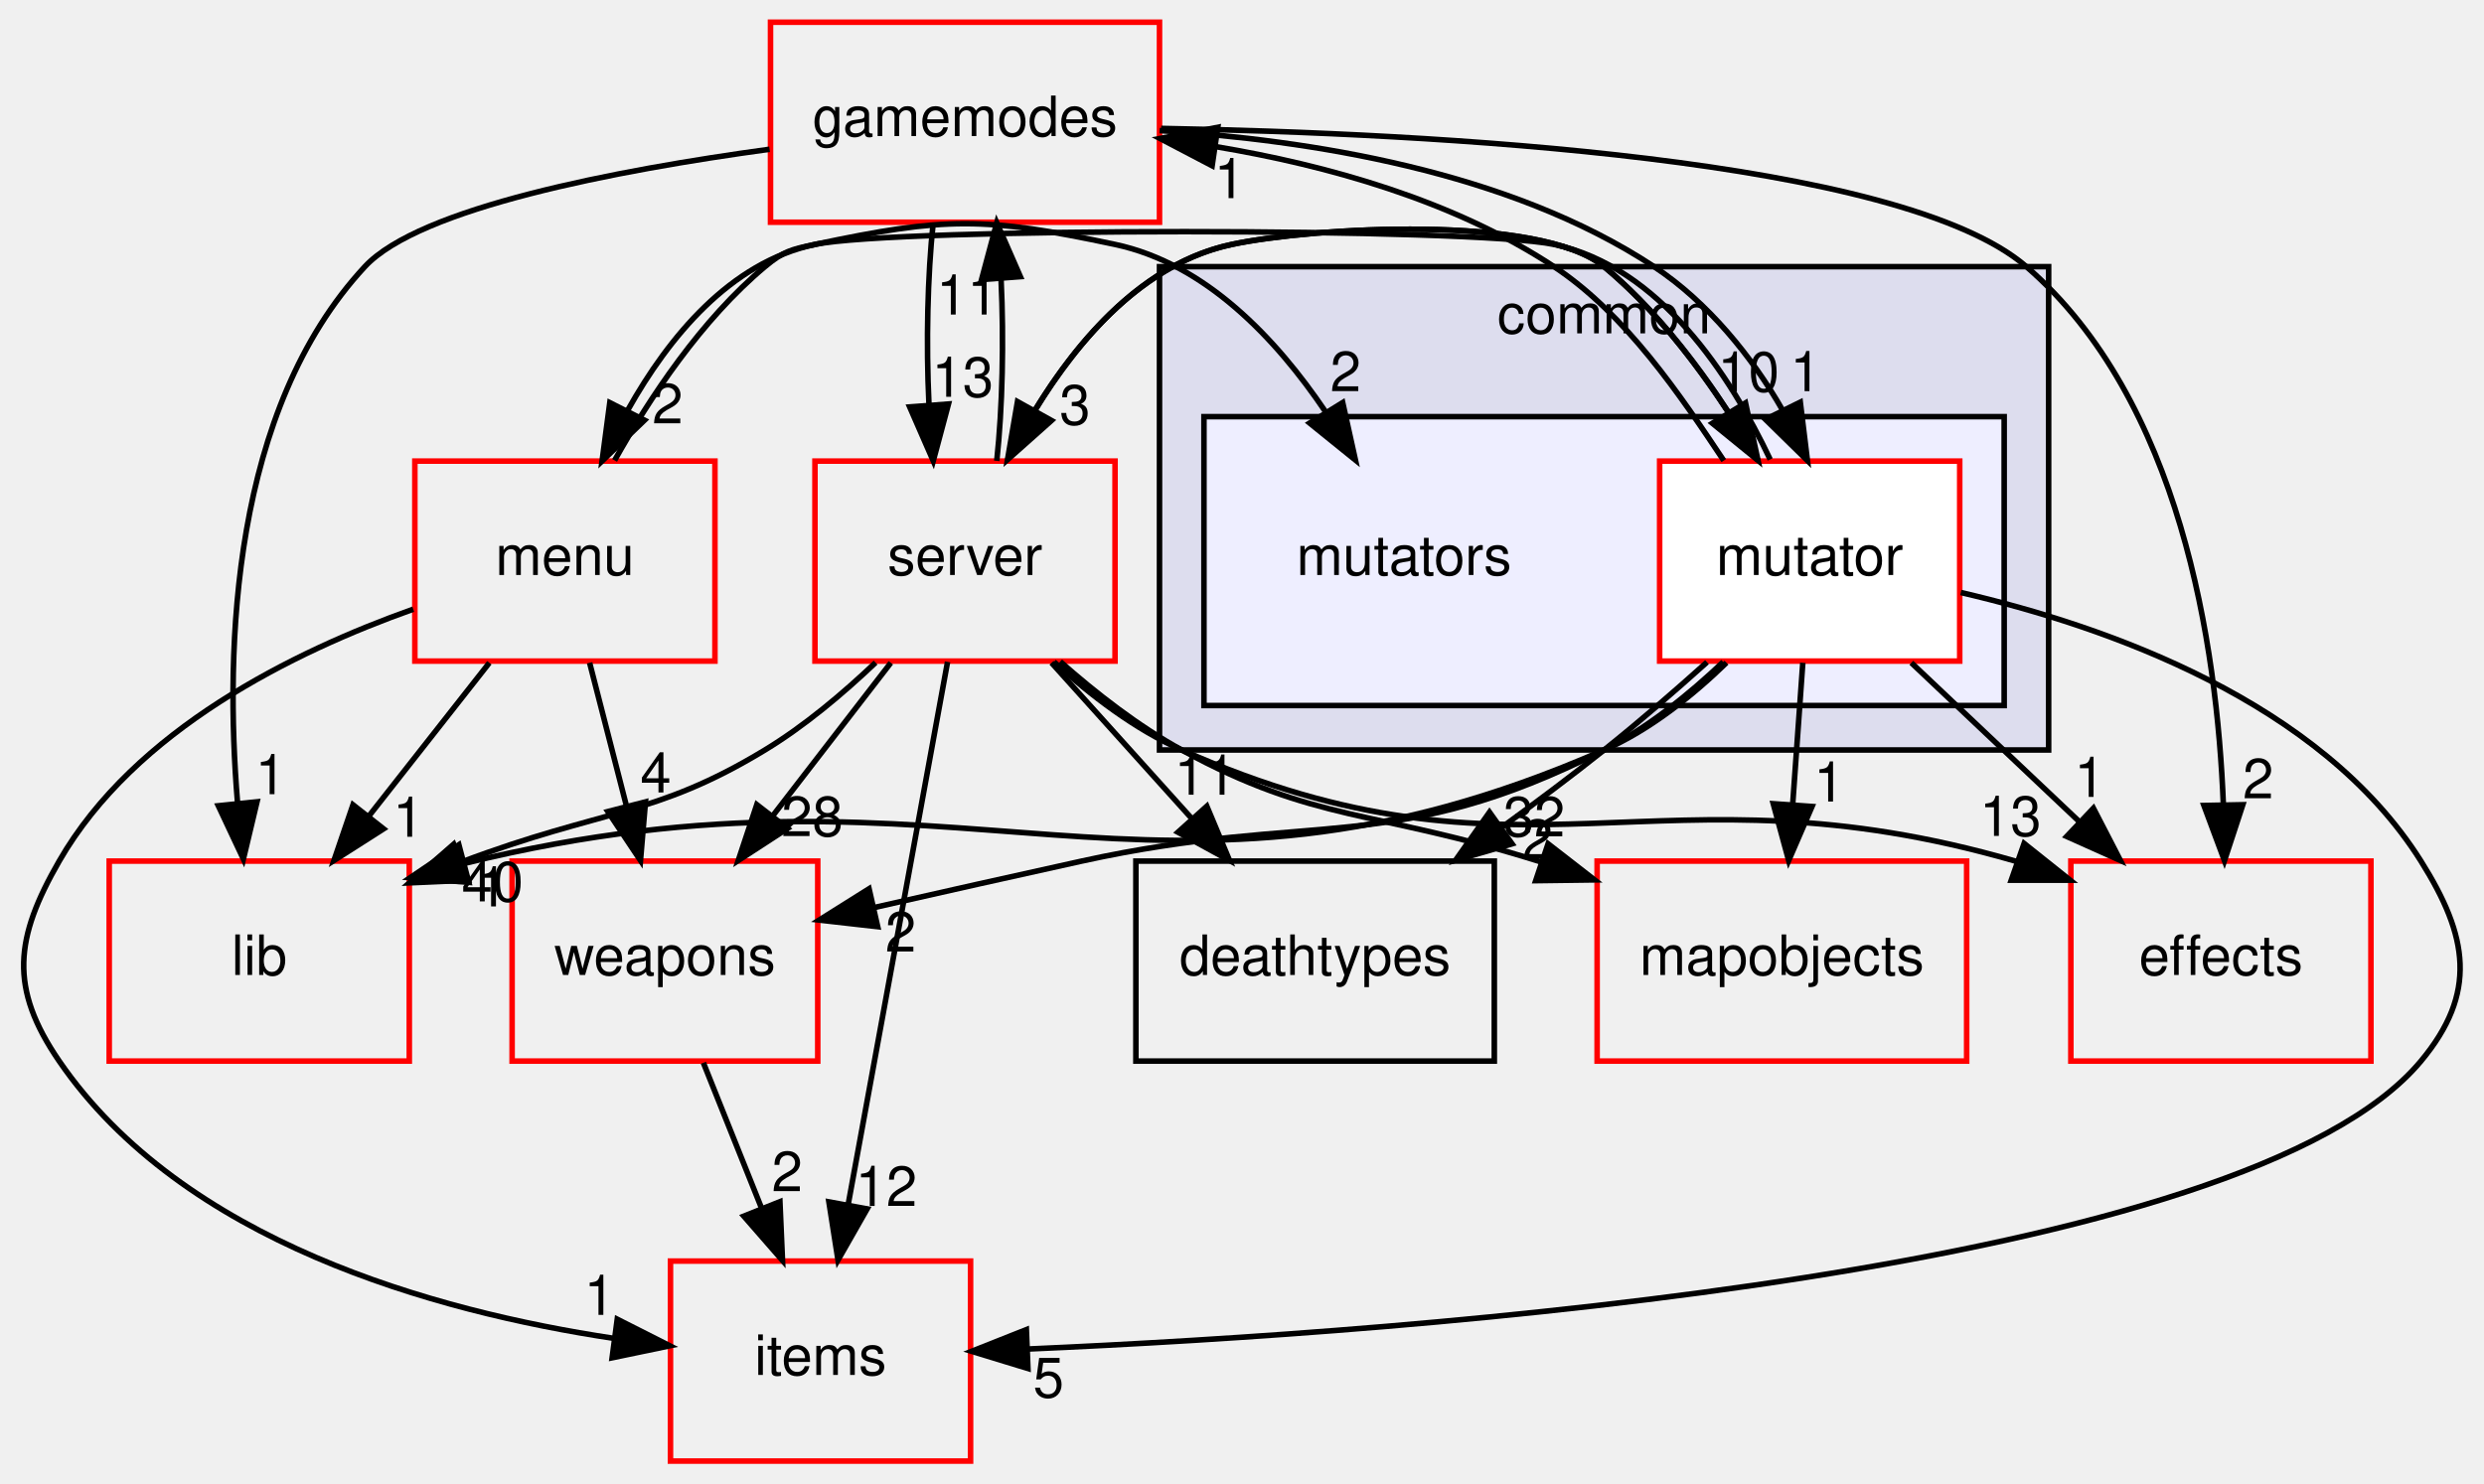
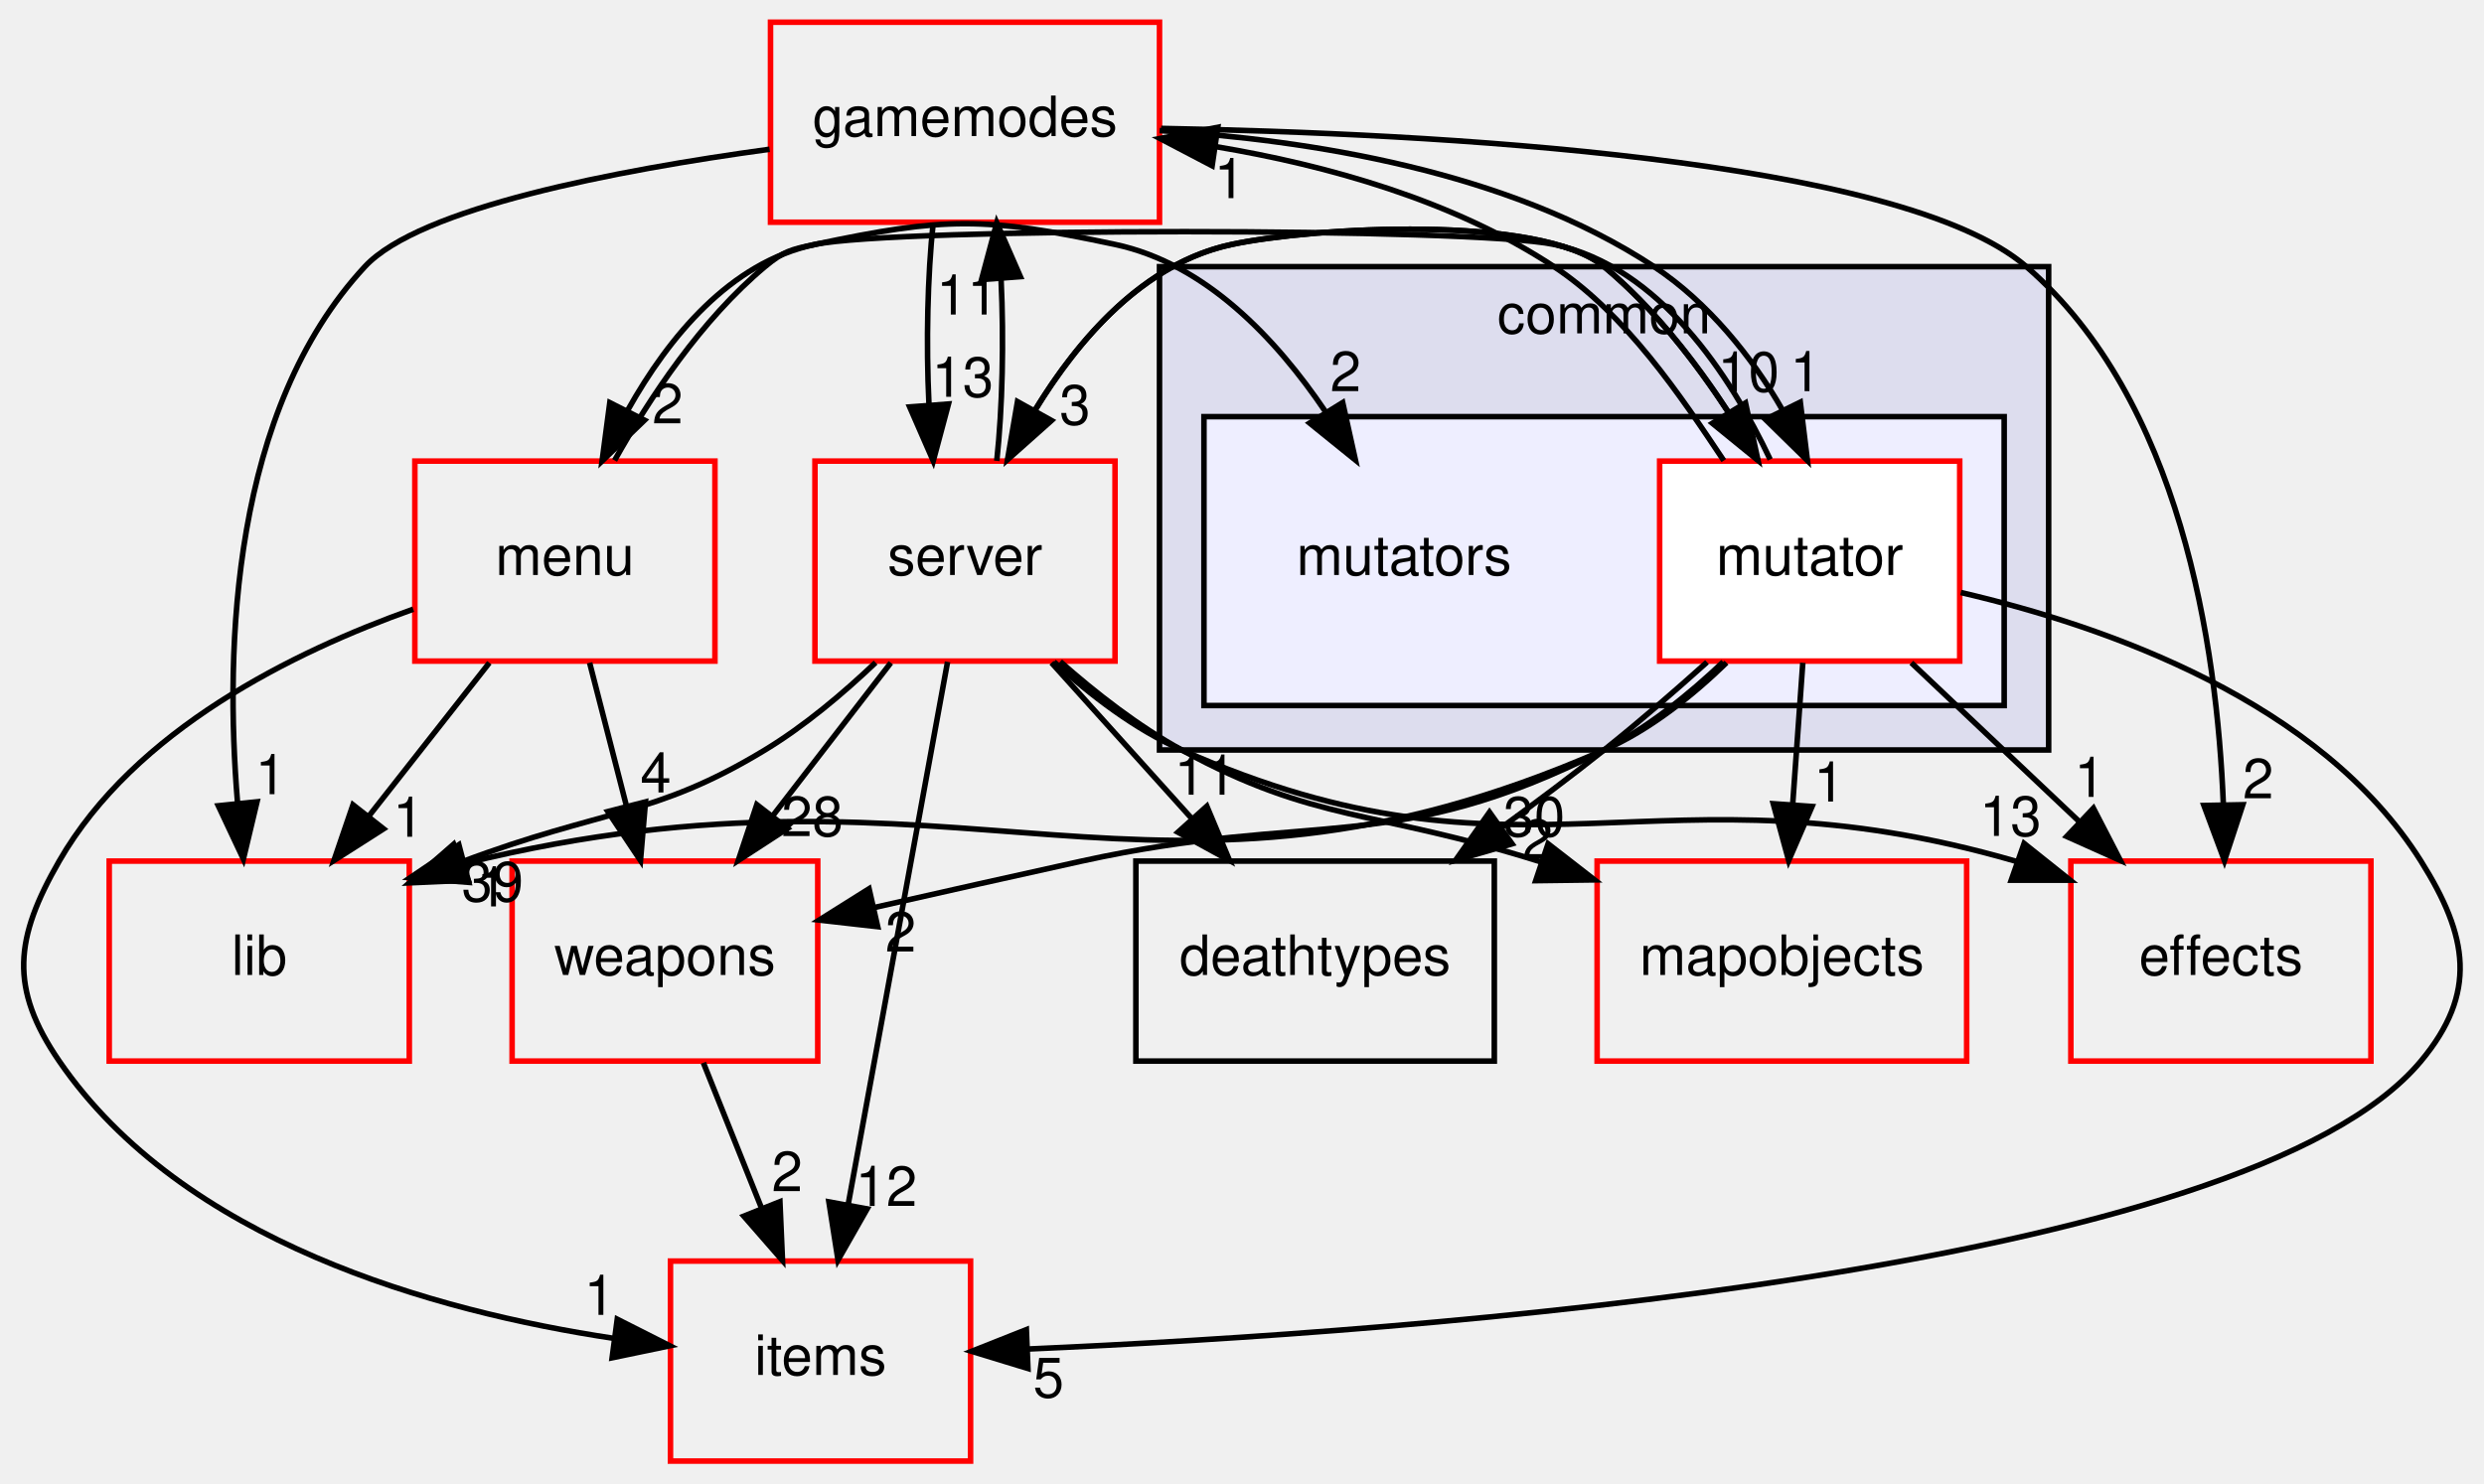
<svg xmlns="http://www.w3.org/2000/svg" xmlns:xlink="http://www.w3.org/1999/xlink" width="447pt" height="267pt" viewBox="0.00 0.00 446.59 267.00">
  <g id="graph0" class="graph" transform="scale(1 1) rotate(0) translate(4 263)">
    <g id="clust1" class="cluster">
      <g id="a_clust1">
        <a xlink:href="dir_bdd9a5d540de89e9fe90efdfc6973a4f.html" target="_top" xlink:title="common">
          <polygon fill="#ddddee" stroke="black" points="204.449,-128 204.449,-215 364.449,-215 364.449,-128 204.449,-128" />
          <text text-anchor="middle" x="284.449" y="-203" font-family="Helvetica,sans-Serif" font-size="10.00">common</text>
        </a>
      </g>
    </g>
    <g id="clust2" class="cluster">
      <g id="a_clust2">
        <a xlink:href="dir_b67e4fc079c68e427acb7897e80486a7.html" target="_top">
          <polygon fill="#eeeeff" stroke="black" points="212.449,-136 212.449,-188 356.449,-188 356.449,-136 212.449,-136" />
        </a>
      </g>
    </g>
    <g id="node1" class="node">
      <text text-anchor="middle" x="248.449" y="-159.5" font-family="Helvetica,sans-Serif" font-size="10.00">mutators</text>
    </g>
    <g id="node2" class="node">
      <g id="a_node2">
        <a xlink:href="dir_4da3e250e03f6533f3c6916aa775b41c.html" target="_top" xlink:title="mutator">
          <polygon fill="white" stroke="red" points="348.449,-180 294.449,-180 294.449,-144 348.449,-144 348.449,-180" />
          <text text-anchor="middle" x="321.449" y="-159.5" font-family="Helvetica,sans-Serif" font-size="10.00">mutator</text>
        </a>
      </g>
    </g>
    <g id="node3" class="node">
      <g id="a_node3">
        <a xlink:href="dir_9658490e6277b5140a6664b0ad39b8f9.html" target="_top" xlink:title="gamemodes">
          <polygon fill="none" stroke="red" points="204.449,-259 134.449,-259 134.449,-223 204.449,-223 204.449,-259" />
          <text text-anchor="middle" x="169.449" y="-238.5" font-family="Helvetica,sans-Serif" font-size="10.00">gamemodes</text>
        </a>
      </g>
    </g>
    <g id="edge18" class="edge">
      <path fill="none" stroke="black" d="M305.99,-180.093C298.249,-191.707 288.397,-206.457 275.449,-215 257.368,-226.929 234.54,-233.265 214.636,-236.595" />
      <polygon fill="black" stroke="black" points="213.921,-233.163 204.535,-238.076 214.937,-240.089 213.921,-233.163" />
      <g id="a_edge18-headlabel">
        <a xlink:href="dir_000042_000011.html" target="_top" xlink:title="1">
          <text text-anchor="middle" x="217.066" y="-227.332" font-family="Helvetica,sans-Serif" font-size="10.00">1</text>
        </a>
      </g>
    </g>
    <g id="node4" class="node">
      <g id="a_node4">
        <a xlink:href="dir_e220edc87b29ed8f83fd5a560ddf76b2.html" target="_top" xlink:title="items">
          <polygon fill="none" stroke="red" points="170.449,-36 116.449,-36 116.449,-0 170.449,-0 170.449,-36" />
          <text text-anchor="middle" x="143.449" y="-15.5" font-family="Helvetica,sans-Serif" font-size="10.00">items</text>
        </a>
      </g>
    </g>
    <g id="edge19" class="edge">
      <path fill="none" stroke="black" d="M348.642,-156.347C374.949,-150.243 413.407,-136.72 431.449,-108 439.96,-94.452 441.688,-84.295 431.449,-72 399.963,-34.19 251.441,-23.257 180.868,-20.173" />
      <polygon fill="black" stroke="black" points="180.776,-16.666 170.642,-19.757 180.491,-23.661 180.776,-16.666" />
      <g id="a_edge19-headlabel">
        <a xlink:href="dir_000042_000029.html" target="_top" xlink:title="5">
          <text text-anchor="middle" x="184.483" y="-11.475" font-family="Helvetica,sans-Serif" font-size="10.00">5</text>
        </a>
      </g>
    </g>
    <g id="node5" class="node">
      <g id="a_node5">
        <a xlink:href="dir_45a15a852bc80fb55f8b66b90fc237b2.html" target="_top" xlink:title="mapobjects">
          <polygon fill="none" stroke="red" points="349.699,-108 283.199,-108 283.199,-72 349.699,-72 349.699,-108" />
          <text text-anchor="middle" x="316.449" y="-87.5" font-family="Helvetica,sans-Serif" font-size="10.00">mapobjects</text>
        </a>
      </g>
    </g>
    <g id="edge20" class="edge">
      <path fill="none" stroke="black" d="M320.213,-143.697C319.662,-135.983 319,-126.712 318.386,-118.112" />
      <polygon fill="black" stroke="black" points="321.875,-117.83 317.671,-108.104 314.892,-118.328 321.875,-117.83" />
      <g id="a_edge20-headlabel">
        <a xlink:href="dir_000042_000031.html" target="_top" xlink:title="1">
          <text text-anchor="middle" x="324.963" y="-118.713" font-family="Helvetica,sans-Serif" font-size="10.00">1</text>
        </a>
      </g>
    </g>
    <g id="node6" class="node">
      <g id="a_node6">
        <a xlink:href="dir_41e1742e44e2de38b3bc91f993fed282.html" target="_top" xlink:title="server">
          <polygon fill="none" stroke="red" points="196.449,-180 142.449,-180 142.449,-144 196.449,-144 196.449,-180" />
          <text text-anchor="middle" x="169.449" y="-159.5" font-family="Helvetica,sans-Serif" font-size="10.00">server</text>
        </a>
      </g>
    </g>
    <g id="edge21" class="edge">
      <path fill="none" stroke="black" d="M312.152,-180.118C305.642,-191.358 296.049,-205.431 284.449,-215 272.944,-224.492 232.04,-222.096 217.449,-219 201.717,-215.661 189.945,-202.124 181.997,-189.081" />
      <polygon fill="black" stroke="black" points="185.016,-187.307 177.104,-180.261 178.895,-190.703 185.016,-187.307" />
      <g id="a_edge21-headlabel">
        <a xlink:href="dir_000042_000108.html" target="_top" xlink:title="3">
          <text text-anchor="middle" x="189.242" y="-186.573" font-family="Helvetica,sans-Serif" font-size="10.00">3</text>
        </a>
      </g>
    </g>
    <g id="node7" class="node">
      <g id="a_node7">
        <a xlink:href="dir_baddde578d762c90c1d949a22a636838.html" target="_top" xlink:title="menu">
          <polygon fill="none" stroke="red" points="124.449,-180 70.449,-180 70.449,-144 124.449,-144 124.449,-180" />
          <text text-anchor="middle" x="97.449" y="-159.5" font-family="Helvetica,sans-Serif" font-size="10.00">menu</text>
        </a>
      </g>
    </g>
    <g id="edge22" class="edge">
      <path fill="none" stroke="black" d="M314.345,-180.295C307.195,-195.39 294.481,-214.961 275.449,-219 260.993,-222.068 156.905,-222.068 142.449,-219 127.165,-215.757 116.134,-202.297 108.819,-189.272" />
      <polygon fill="black" stroke="black" points="111.776,-187.363 104.142,-180.016 105.529,-190.52 111.776,-187.363" />
      <g id="a_edge22-headlabel">
        <a xlink:href="dir_000042_000102.html" target="_top" xlink:title="2">
          <text text-anchor="middle" x="115.931" y="-186.791" font-family="Helvetica,sans-Serif" font-size="10.00">2</text>
        </a>
      </g>
    </g>
    <g id="node8" class="node">
      <g id="a_node8">
        <a xlink:href="dir_f54d74b0e9ac4c004ab42fc4ec4fcb87.html" target="_top" xlink:title="effects">
          <polygon fill="none" stroke="red" points="422.449,-108 368.449,-108 368.449,-72 422.449,-72 422.449,-108" />
          <text text-anchor="middle" x="395.449" y="-87.5" font-family="Helvetica,sans-Serif" font-size="10.00">effects</text>
        </a>
      </g>
    </g>
    <g id="edge23" class="edge">
      <path fill="none" stroke="black" d="M339.741,-143.697C348.882,-135.05 360.089,-124.449 370.049,-115.027" />
      <polygon fill="black" stroke="black" points="372.508,-117.519 377.367,-108.104 367.697,-112.434 372.508,-117.519" />
      <g id="a_edge23-headlabel">
        <a xlink:href="dir_000042_000009.html" target="_top" xlink:title="1">
          <text text-anchor="middle" x="371.848" y="-119.552" font-family="Helvetica,sans-Serif" font-size="10.00">1</text>
        </a>
      </g>
    </g>
    <g id="node9" class="node">
      <g id="a_node9">
        <a xlink:href="dir_67782cf2b73ff31781b25ce4541674e7.html" target="_top" xlink:title="weapons">
          <polygon fill="none" stroke="red" points="142.949,-108 87.949,-108 87.949,-72 142.949,-72 142.949,-108" />
          <text text-anchor="middle" x="115.449" y="-87.5" font-family="Helvetica,sans-Serif" font-size="10.00">weapons</text>
        </a>
      </g>
    </g>
    <g id="edge24" class="edge">
      <path fill="none" stroke="black" d="M305.892,-143.85C299.745,-138.013 292.281,-131.968 284.449,-128 246.348,-108.695 232.167,-117.166 190.449,-108 178.346,-105.341 165.161,-102.375 153.269,-99.675" />
      <polygon fill="black" stroke="black" points="153.739,-96.193 143.211,-97.385 152.184,-103.018 153.739,-96.193" />
      <g id="a_edge24-headlabel">
        <a xlink:href="dir_000042_000092.html" target="_top" xlink:title="2">
          <text text-anchor="middle" x="157.874" y="-91.722" font-family="Helvetica,sans-Serif" font-size="10.00">2</text>
        </a>
      </g>
    </g>
    <g id="node10" class="node">
      <g id="a_node10">
        <a xlink:href="dir_97aefd0d527b934f1d99a682da8fe6a9.html" target="_top" xlink:title="lib">
          <polygon fill="none" stroke="red" points="69.449,-108 15.449,-108 15.449,-72 69.449,-72 69.449,-108" />
          <text text-anchor="middle" x="42.449" y="-87.5" font-family="Helvetica,sans-Serif" font-size="10.00">lib</text>
        </a>
      </g>
    </g>
    <g id="edge25" class="edge">
      <path fill="none" stroke="black" d="M306.48,-143.71C300.294,-137.708 292.65,-131.589 284.449,-128 203.061,-92.379 169.447,-129.712 79.372,-107.582" />
      <polygon fill="black" stroke="black" points="80.154,-104.169 69.592,-105.003 78.369,-110.937 80.154,-104.169" />
      <g id="a_edge25-headlabel">
        <a xlink:href="dir_000042_000098.html" target="_top" xlink:title="1">
          <text text-anchor="middle" x="84.354" y="-99.84" font-family="Helvetica,sans-Serif" font-size="10.00">1</text>
        </a>
      </g>
    </g>
    <g id="node11" class="node">
      <g id="a_node11">
        <a xlink:href="dir_a57aba1fea723fff78db2a89d7e76854.html" target="_top" xlink:title="deathtypes">
          <polygon fill="none" stroke="black" points="264.699,-108 200.199,-108 200.199,-72 264.699,-72 264.699,-108" />
          <text text-anchor="middle" x="232.449" y="-87.5" font-family="Helvetica,sans-Serif" font-size="10.00">deathtypes</text>
        </a>
      </g>
    </g>
    <g id="edge26" class="edge">
      <path fill="none" stroke="black" d="M302.972,-143.803C297.159,-138.589 290.639,-132.938 284.449,-128 278.613,-123.345 272.248,-118.577 266.035,-114.078" />
      <polygon fill="black" stroke="black" points="267.896,-111.106 257.722,-108.147 263.83,-116.804 267.896,-111.106" />
      <g id="a_edge26-headlabel">
        <a xlink:href="dir_000042_000008.html" target="_top" xlink:title="2">
          <text text-anchor="middle" x="272.471" y="-108.383" font-family="Helvetica,sans-Serif" font-size="10.00">2</text>
        </a>
      </g>
    </g>
    <g id="edge4" class="edge">
      <path fill="none" stroke="black" d="M204.464,-239.493C231.14,-237.819 267.271,-232.272 293.449,-215 303.16,-208.593 311.129,-198.694 316.531,-189.245" />
      <polygon fill="black" stroke="black" points="319.761,-190.609 321.046,-180.093 313.483,-187.512 319.761,-190.609" />
      <g id="a_edge4-headlabel">
        <a xlink:href="dir_000011_000042.html" target="_top" xlink:title="1">
          <text text-anchor="middle" x="320.717" y="-192.589" font-family="Helvetica,sans-Serif" font-size="10.00">1</text>
        </a>
      </g>
    </g>
    <g id="edge1" class="edge">
      <path fill="none" stroke="black" d="M163.729,-222.911C162.698,-213.341 162.441,-201.183 162.959,-190.323" />
      <polygon fill="black" stroke="black" points="166.472,-190.276 163.734,-180.041 159.492,-189.749 166.472,-190.276" />
      <g id="a_edge1-headlabel">
        <a xlink:href="dir_000011_000108.html" target="_top" xlink:title="13">
          <text text-anchor="middle" x="169.033" y="-191.574" font-family="Helvetica,sans-Serif" font-size="10.00">13</text>
        </a>
      </g>
    </g>
    <g id="edge2" class="edge">
      <path fill="none" stroke="black" d="M204.748,-239.889C253.448,-238.999 337.808,-234.576 360.449,-215 388.207,-191 394.762,-146.842 395.89,-118.215" />
      <polygon fill="black" stroke="black" points="399.392,-118.145 396.09,-108.078 392.393,-118.007 399.392,-118.145" />
      <g id="a_edge2-headlabel">
        <a xlink:href="dir_000011_000009.html" target="_top" xlink:title="2">
          <text text-anchor="middle" x="402.16" y="-119.294" font-family="Helvetica,sans-Serif" font-size="10.00">2</text>
        </a>
      </g>
    </g>
    <g id="edge3" class="edge">
      <path fill="none" stroke="black" d="M134.282,-236.135C106.656,-232.348 71.264,-225.584 61.449,-215 37.525,-189.2 36.23,-146.58 38.531,-118.644" />
      <polygon fill="black" stroke="black" points="42.046,-118.676 39.592,-108.369 35.083,-117.957 42.046,-118.676" />
      <g id="a_edge3-headlabel">
        <a xlink:href="dir_000011_000098.html" target="_top" xlink:title="1">
          <text text-anchor="middle" x="44.501" y="-120.043" font-family="Helvetica,sans-Serif" font-size="10.00">1</text>
        </a>
      </g>
    </g>
    <g id="edge11" class="edge">
      <path fill="none" stroke="black" d="M177.104,-180.261C184.723,-195.333 198.086,-214.891 217.449,-219 232.04,-222.096 272.944,-224.492 284.449,-215 293.239,-207.748 300.878,-197.91 306.895,-188.679" />
      <polygon fill="black" stroke="black" points="309.902,-190.471 312.152,-180.118 303.936,-186.808 309.902,-190.471" />
      <g id="a_edge11-headlabel">
        <a xlink:href="dir_000108_000042.html" target="_top" xlink:title="10">
          <text text-anchor="middle" x="310.44" y="-192.52" font-family="Helvetica,sans-Serif" font-size="10.00">10</text>
        </a>
      </g>
    </g>
    <g id="edge5" class="edge">
      <path fill="none" stroke="black" d="M175.164,-180.041C176.198,-189.603 176.457,-201.759 175.942,-212.622" />
      <polygon fill="black" stroke="black" points="172.428,-212.677 175.169,-222.911 179.409,-213.202 172.428,-212.677" />
      <g id="a_edge5-headlabel">
        <a xlink:href="dir_000108_000011.html" target="_top" xlink:title="11">
          <text text-anchor="middle" x="169.866" y="-206.38" font-family="Helvetica,sans-Serif" font-size="10.00">11</text>
        </a>
      </g>
    </g>
    <g id="edge6" class="edge">
      <path fill="none" stroke="black" d="M166.313,-143.871C161.882,-119.67 153.741,-75.211 148.465,-46.393" />
      <polygon fill="black" stroke="black" points="151.84,-45.395 146.596,-36.189 144.955,-46.656 151.84,-45.395" />
      <g id="a_edge6-headlabel">
        <a xlink:href="dir_000108_000029.html" target="_top" xlink:title="12">
          <text text-anchor="middle" x="155.28" y="-45.92" font-family="Helvetica,sans-Serif" font-size="10.00">12</text>
        </a>
      </g>
    </g>
    <g id="edge7" class="edge">
      <path fill="none" stroke="black" d="M186.576,-143.913C193.014,-138.221 200.667,-132.255 208.449,-128 232.586,-114.802 243.005,-117.352 273.192,-107.817" />
      <polygon fill="black" stroke="black" points="274.374,-111.113 282.741,-104.614 272.148,-104.476 274.374,-111.113" />
      <g id="a_edge7-headlabel">
-         <a xlink:href="dir_000108_000031.html" target="_top" xlink:title="32">
-           <text text-anchor="middle" x="271.869" y="-112.448" font-family="Helvetica,sans-Serif" font-size="10.00">32</text>
+         <a xlink:href="dir_000108_000031.html" target="_top" xlink:title="30">
+           <text text-anchor="middle" x="271.869" y="-112.448" font-family="Helvetica,sans-Serif" font-size="10.00">30</text>
        </a>
      </g>
    </g>
    <g id="edge8" class="edge">
      <path fill="none" stroke="black" d="M185.451,-143.869C191.999,-137.887 200.017,-131.739 208.449,-128 269.931,-100.735 293.842,-126.692 358.449,-108 358.551,-107.971 358.653,-107.941 358.755,-107.911" />
      <polygon fill="black" stroke="black" points="360.037,-111.171 368.319,-104.564 357.724,-104.563 360.037,-111.171" />
      <g id="a_edge8-headlabel">
        <a xlink:href="dir_000108_000009.html" target="_top" xlink:title="13">
          <text text-anchor="middle" x="357.582" y="-112.538" font-family="Helvetica,sans-Serif" font-size="10.00">13</text>
        </a>
      </g>
    </g>
    <g id="edge9" class="edge">
      <path fill="none" stroke="black" d="M156.101,-143.697C149.692,-135.389 141.891,-125.277 134.843,-116.141" />
      <polygon fill="black" stroke="black" points="137.523,-113.884 128.644,-108.104 131.981,-118.16 137.523,-113.884" />
      <g id="a_edge9-headlabel">
        <a xlink:href="dir_000108_000092.html" target="_top" xlink:title="28">
          <text text-anchor="middle" x="141.967" y="-112.496" font-family="Helvetica,sans-Serif" font-size="10.00">28</text>
        </a>
      </g>
    </g>
    <g id="edge10" class="edge">
      <path fill="none" stroke="black" d="M153.355,-143.731C147.493,-138.156 140.553,-132.31 133.449,-128 113.47,-115.878 104.374,-117.473 78.8,-107.821" />
      <polygon fill="black" stroke="black" points="80.04,-104.548 69.456,-104.081 77.439,-111.046 80.04,-104.548" />
      <g id="a_edge10-headlabel">
-         <a xlink:href="dir_000108_000098.html" target="_top" xlink:title="40">
-           <text text-anchor="middle" x="84.432" y="-100.747" font-family="Helvetica,sans-Serif" font-size="10.00">40</text>
+         <a xlink:href="dir_000108_000098.html" target="_top" xlink:title="39">
+           <text text-anchor="middle" x="84.432" y="-100.747" font-family="Helvetica,sans-Serif" font-size="10.00">39</text>
        </a>
      </g>
    </g>
    <g id="edge12" class="edge">
      <path fill="none" stroke="black" d="M185.022,-143.697C192.651,-135.22 201.972,-124.864 210.325,-115.583" />
      <polygon fill="black" stroke="black" points="212.967,-117.879 217.055,-108.104 207.764,-113.196 212.967,-117.879" />
      <g id="a_edge12-headlabel">
        <a xlink:href="dir_000108_000008.html" target="_top" xlink:title="11">
          <text text-anchor="middle" x="212.673" y="-119.95" font-family="Helvetica,sans-Serif" font-size="10.00">11</text>
        </a>
      </g>
    </g>
    <g id="edge16" class="edge">
      <path fill="none" stroke="black" d="M106.392,-180.125C112.685,-191.368 122.012,-205.441 133.449,-215 136.808,-217.807 138.167,-218.091 142.449,-219 165.926,-223.982 172.972,-223.982 196.449,-219 212.738,-215.543 225.469,-202.003 234.257,-188.987" />
      <polygon fill="black" stroke="black" points="237.415,-190.535 239.706,-180.19 231.464,-186.849 237.415,-190.535" />
      <g id="a_edge16-headlabel">
        <a xlink:href="dir_000102_000041.html" target="_top" xlink:title="2">
          <text text-anchor="middle" x="237.936" y="-192.586" font-family="Helvetica,sans-Serif" font-size="10.00">2</text>
        </a>
      </g>
    </g>
    <g id="edge13" class="edge">
      <path fill="none" stroke="black" d="M70.161,-153.341C48.625,-145.697 20.025,-131.618 6.449,-108 -1.525,-94.128 -2.596,-85.198 6.449,-72 28.695,-39.541 73.895,-26.956 106.297,-22.08" />
      <polygon fill="black" stroke="black" points="106.868,-25.535 116.322,-20.752 105.949,-18.595 106.868,-25.535" />
      <g id="a_edge13-headlabel">
        <a xlink:href="dir_000102_000029.html" target="_top" xlink:title="1">
          <text text-anchor="middle" x="103.677" y="-26.321" font-family="Helvetica,sans-Serif" font-size="10.00">1</text>
        </a>
      </g>
    </g>
    <g id="edge14" class="edge">
      <path fill="none" stroke="black" d="M101.899,-143.697C103.904,-135.898 106.318,-126.509 108.55,-117.829" />
      <polygon fill="black" stroke="black" points="111.95,-118.661 111.051,-108.104 105.171,-116.918 111.95,-118.661" />
      <g id="a_edge14-headlabel">
        <a xlink:href="dir_000102_000092.html" target="_top" xlink:title="4">
          <text text-anchor="middle" x="113.805" y="-120.349" font-family="Helvetica,sans-Serif" font-size="10.00">4</text>
        </a>
      </g>
    </g>
    <g id="edge15" class="edge">
      <path fill="none" stroke="black" d="M83.854,-143.697C77.326,-135.389 69.381,-125.277 62.203,-116.141" />
      <polygon fill="black" stroke="black" points="64.819,-113.805 55.888,-108.104 59.314,-118.13 64.819,-113.805" />
      <g id="a_edge15-headlabel">
        <a xlink:href="dir_000102_000098.html" target="_top" xlink:title="1">
          <text text-anchor="middle" x="69.272" y="-112.377" font-family="Helvetica,sans-Serif" font-size="10.00">1</text>
        </a>
      </g>
    </g>
    <g id="edge17" class="edge">
      <path fill="none" stroke="black" d="M122.37,-71.697C125.524,-63.813 129.327,-54.304 132.831,-45.546" />
      <polygon fill="black" stroke="black" points="136.143,-46.689 136.607,-36.104 129.644,-44.089 136.143,-46.689" />
      <g id="a_edge17-headlabel">
        <a xlink:href="dir_000092_000029.html" target="_top" xlink:title="2">
          <text text-anchor="middle" x="137.444" y="-48.581" font-family="Helvetica,sans-Serif" font-size="10.00">2</text>
        </a>
      </g>
    </g>
  </g>
</svg>
